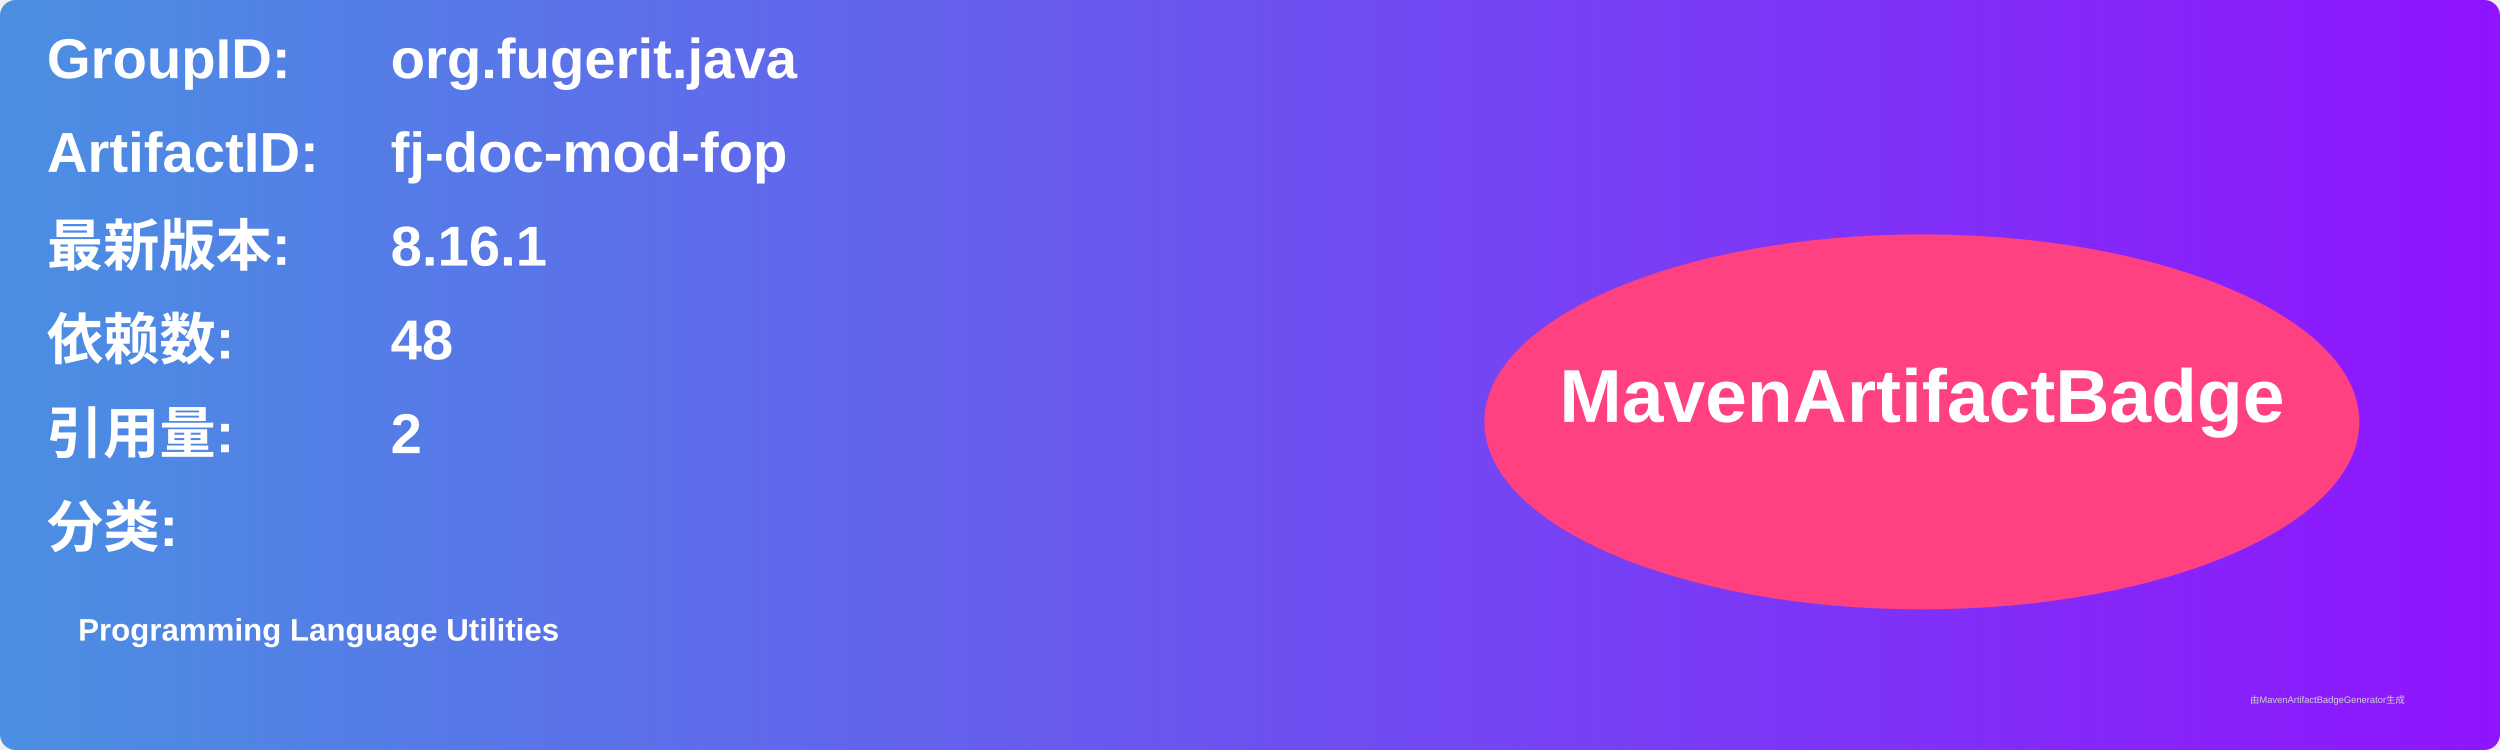
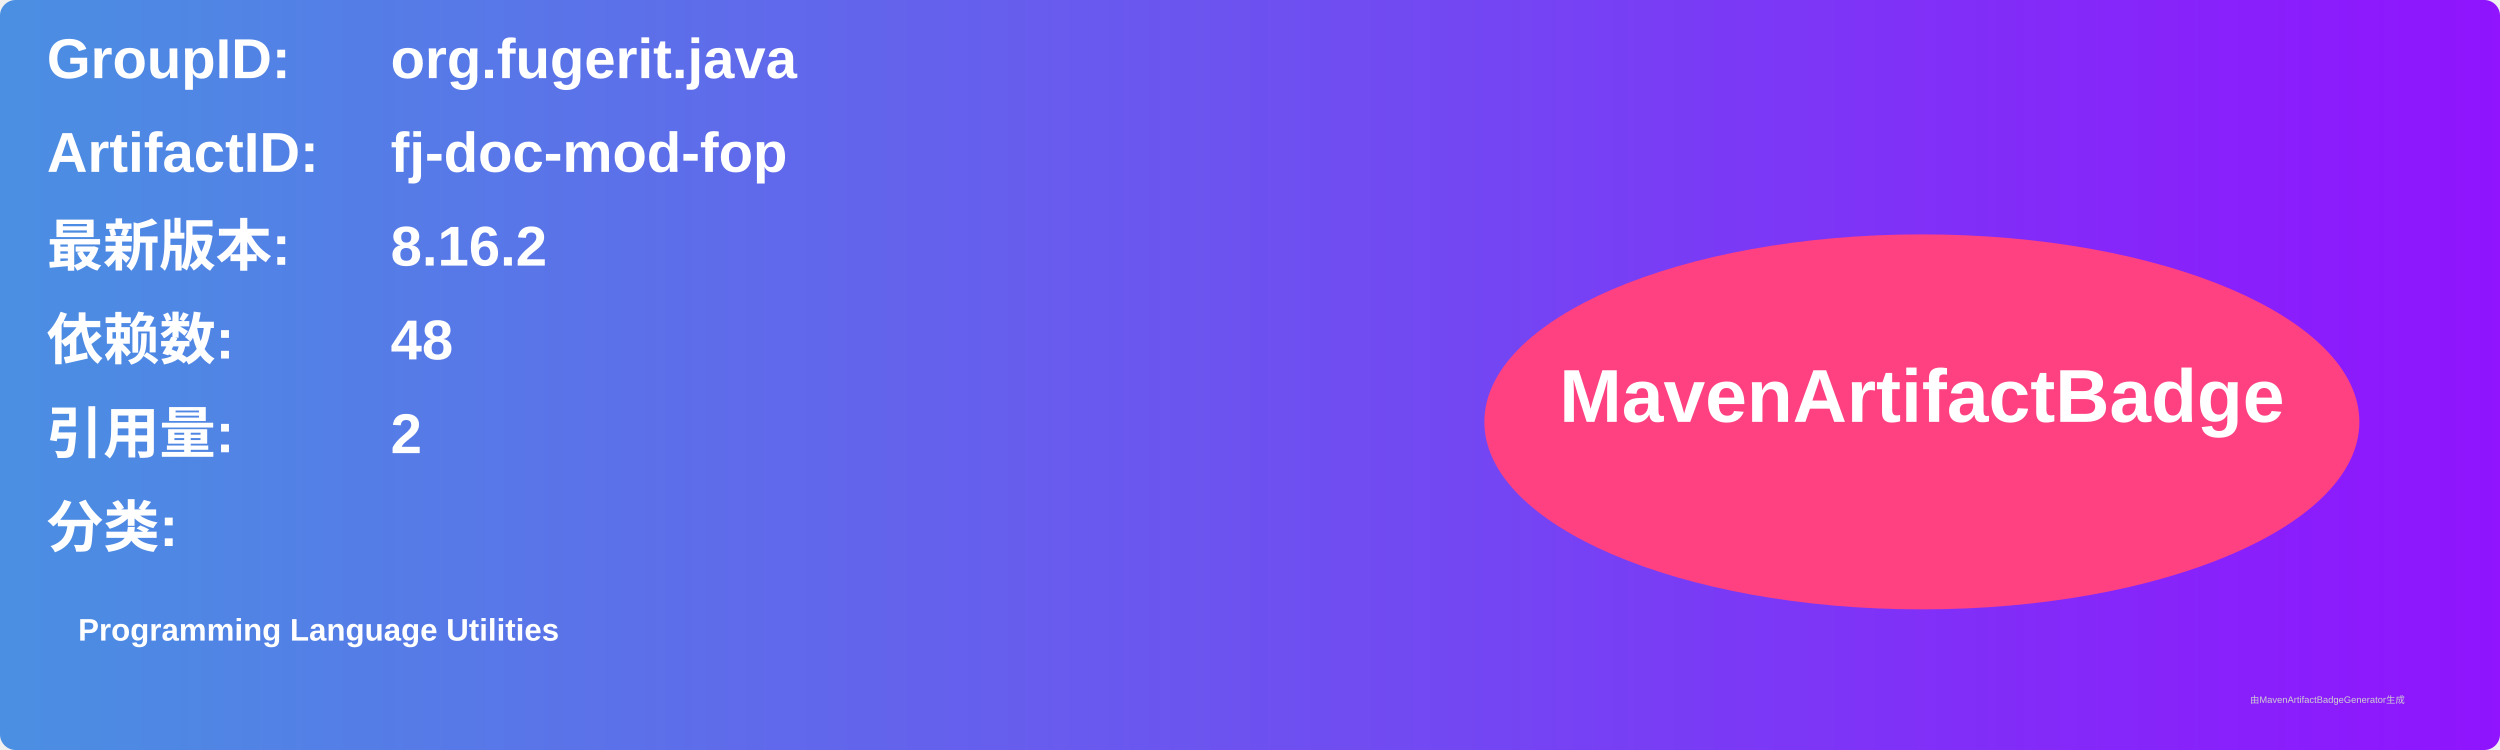
<svg xmlns="http://www.w3.org/2000/svg" width="800" height="240" viewBox="0 0 800 240">
  <linearGradient id="grad" x1="0%" y1="0%" x2="100%" y2="0%">
    <stop offset="0%" stop-color="#4a90e2" />
    <stop offset="100%" stop-color="#9013fe" />
  </linearGradient>
  <rect width="100%" height="100%" rx="5" ry="5" fill="url(#grad)" />
  <g transform="translate(15, 15)">
    <text x="0" y="10" font-family="Arial" font-size="18" fill="white" font-weight="bold" width="260">GroupID:</text>
    <text x="110" y="10" font-family="Arial" font-size="18" fill="white" font-weight="bold" width="460">org.fugerit.java</text>
    <text x="0" y="40" font-family="Arial" font-size="18" fill="white" font-weight="bold" width="260">ArtifactID:</text>
    <text x="110" y="40" font-family="Arial" font-size="18" fill="white" font-weight="bold" width="460">fj-doc-mod-fop</text>
    <text x="0" y="70" font-family="Arial" font-size="18" fill="white" font-weight="bold">最新版本:</text>
    <text x="110" y="70" font-family="Arial" font-size="18" fill="white" font-weight="bold">
-       <tspan font-weight="bold">8.16.1</tspan>
+       <tspan font-weight="bold">8.16.2</tspan>
    </text>
    <text x="0" y="100" font-family="Arial" font-size="18" fill="white" font-weight="bold">依赖数: </text>
    <text x="110" y="100" font-family="Arial" font-size="18" fill="white">
      <tspan font-weight="bold">48</tspan>
    </text>
    <text x="0" y="130" font-family="Arial" font-size="18" fill="white" font-weight="bold">引用量: </text>
    <text x="110" y="130" font-family="Arial" font-size="18" fill="white">
      <tspan font-weight="bold">2</tspan>
    </text>
    <text x="0" y="160" font-family="Arial" font-size="18" fill="white" font-weight="bold">分类:</text>
    <text x="10" y="190" font-family="Arial" font-size="10" fill="white">
      <tspan font-weight="bold">Programming Language Utilities</tspan>
    </text>
    <ellipse cx="600" cy="120" rx="140" ry="60" fill="#ff4081" />
    <text x="600" y="120" text-anchor="middle" font-family="Arial" font-size="24" fill="white" font-weight="bold">MavenArtifactBadge</text>
  </g>
  <text x="720" y="225" font-family="Arial" font-size="3" fill="#d0d0d0">由MavenArtifactBadgeGenerator生成</text>
</svg>
